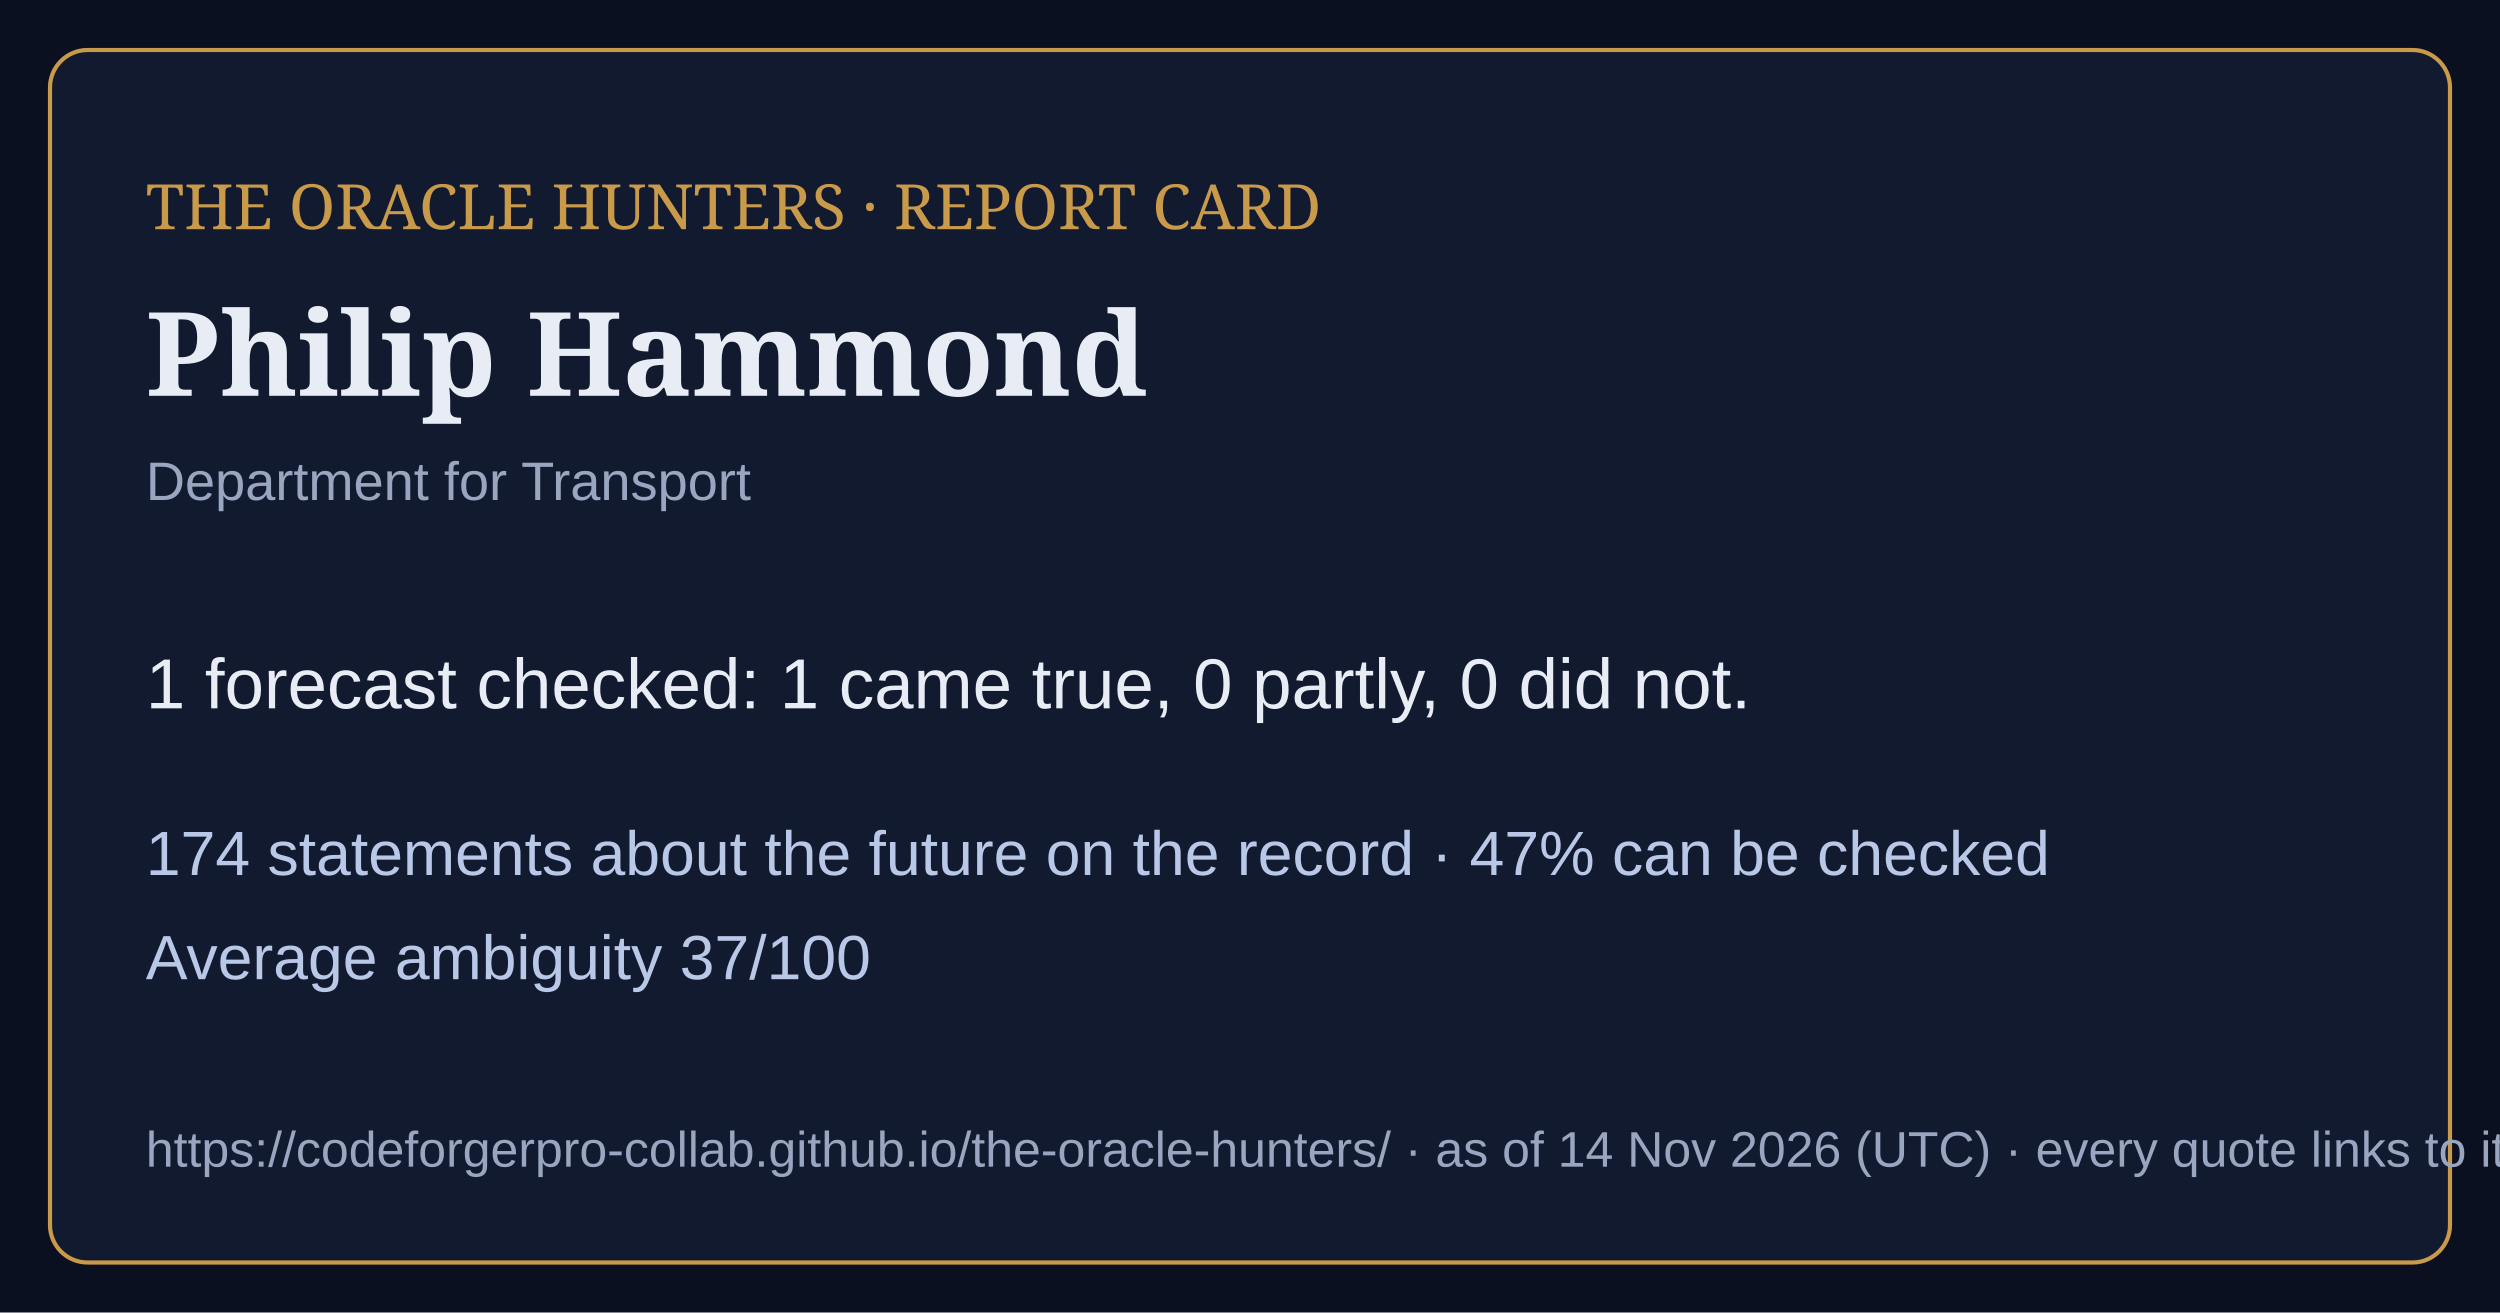
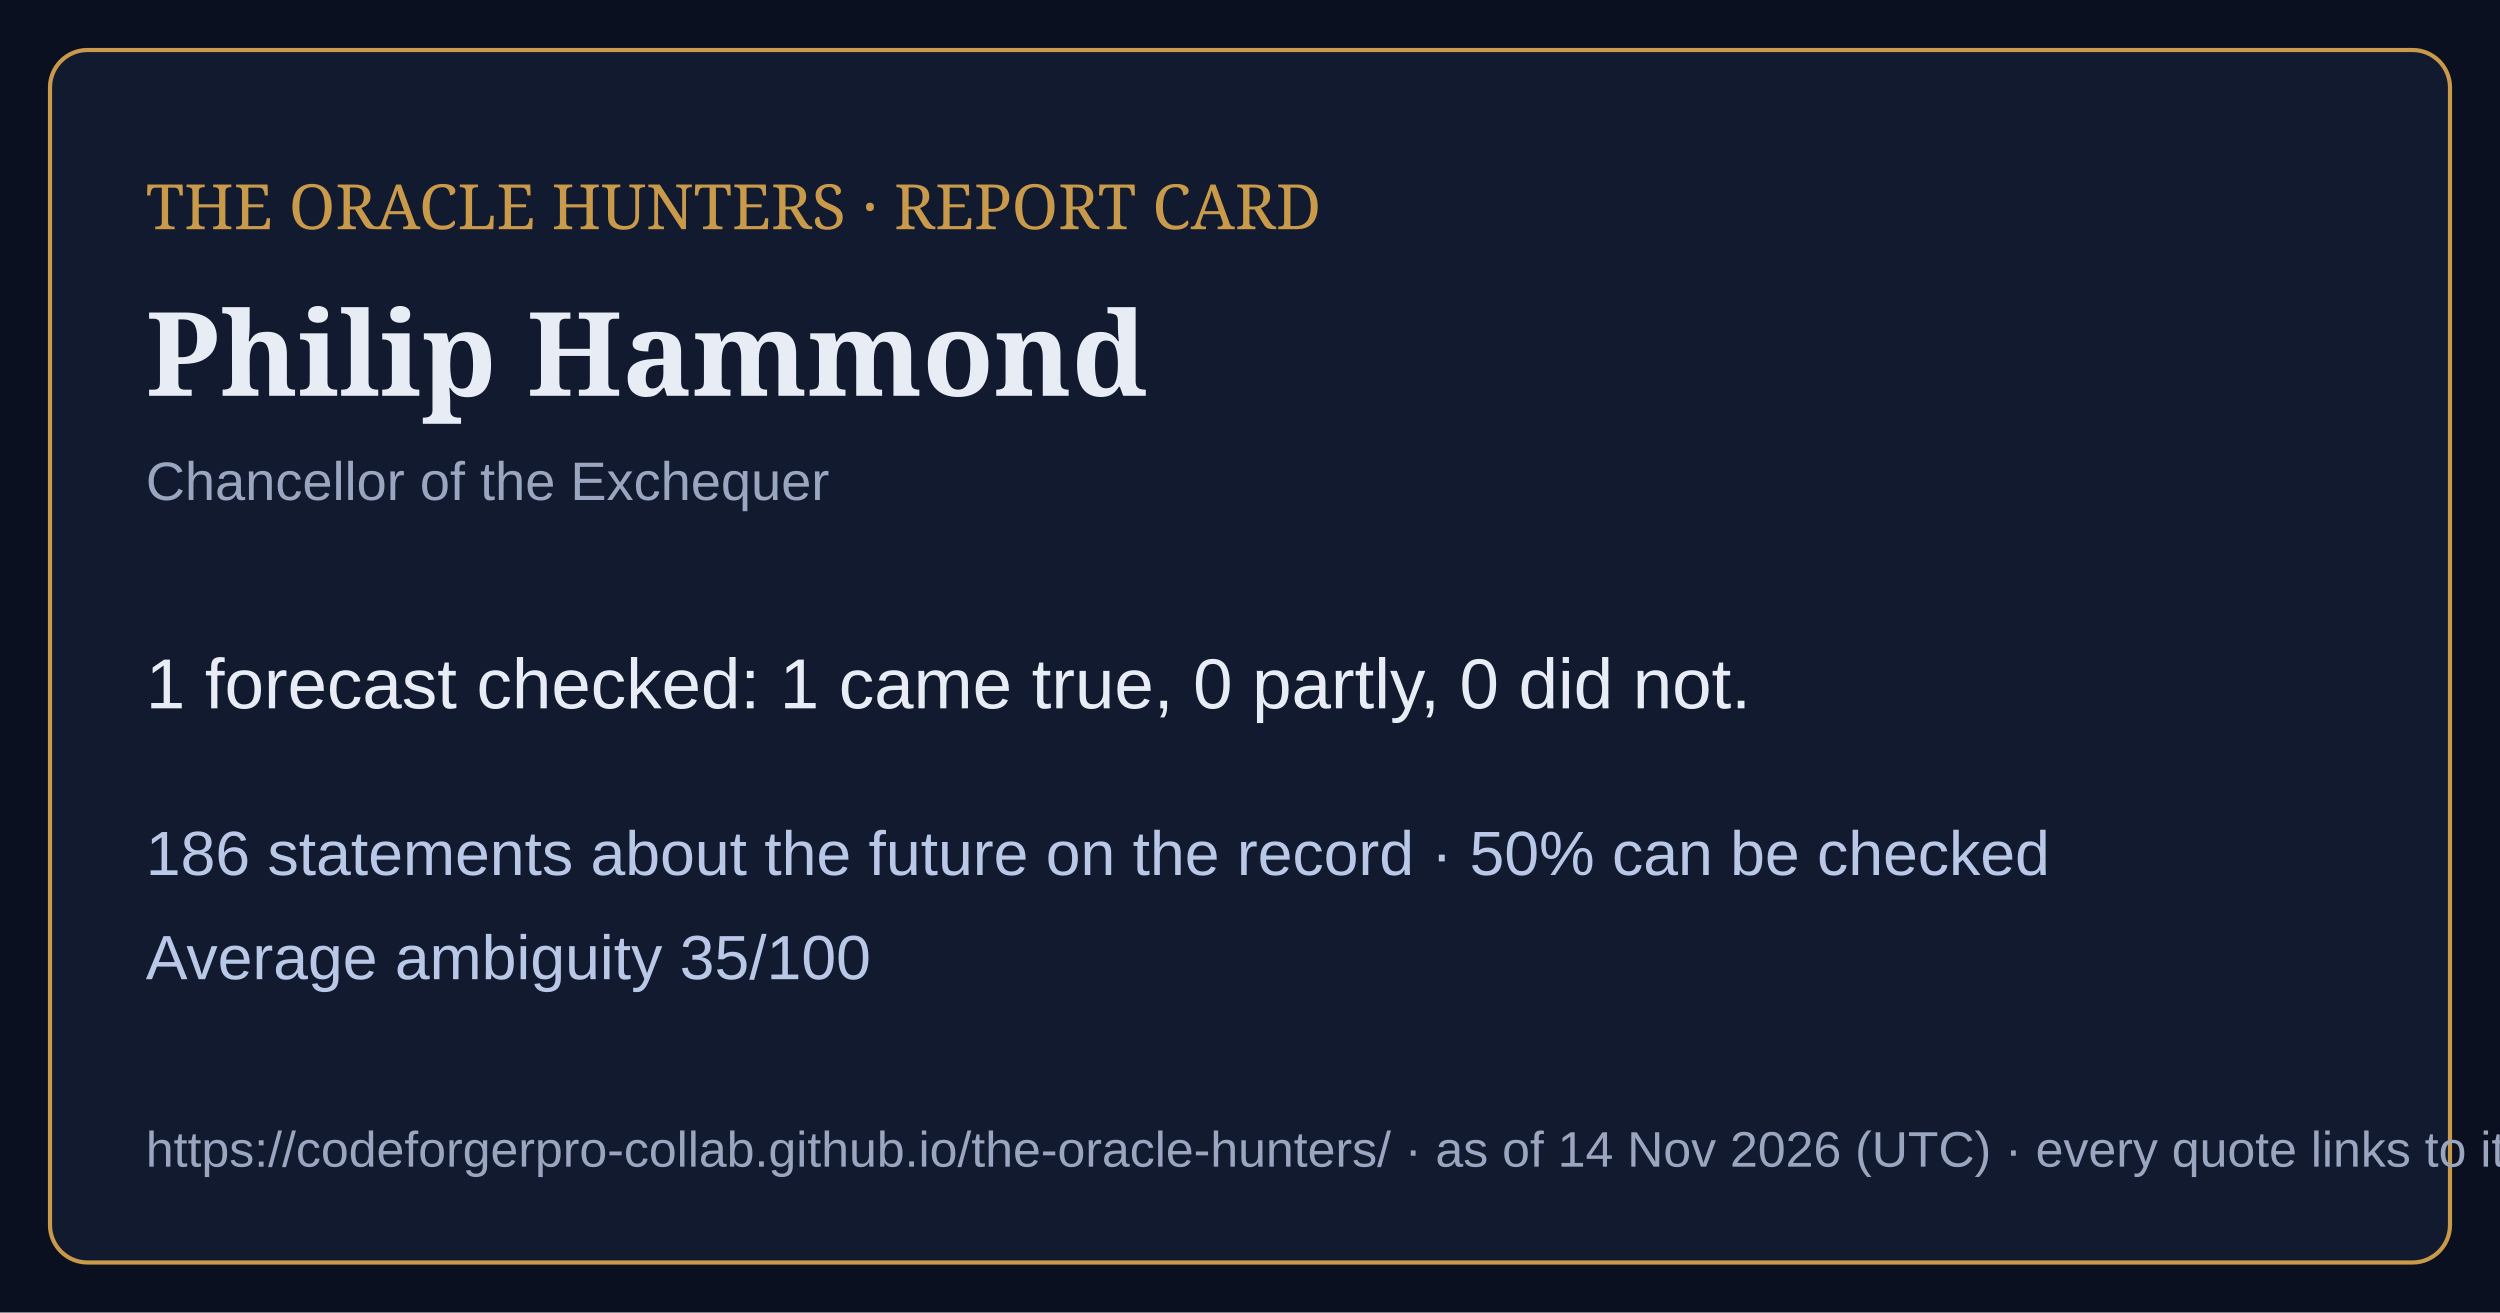
<svg xmlns="http://www.w3.org/2000/svg" viewBox="0 0 1200 630" width="1200" height="630">
  <rect width="1200" height="630" fill="#0b1020" />
  <rect x="24" y="24" width="1152" height="582" rx="18" fill="#121a30" stroke="#c99a4a" stroke-width="2" />
  <text x="70" y="110" font-family="Georgia,serif" font-size="30" fill="#c99a4a">THE ORACLE HUNTERS · REPORT CARD</text>
  <text x="70" y="190" font-family="Georgia,serif" font-size="56" font-weight="bold" fill="#e8ecf4">Philip Hammond</text>
-   <text x="70" y="240" font-family="Arial,sans-serif" font-size="26" fill="#9aa6bf">Department for Transport</text>
+   <text x="70" y="240" font-family="Arial,sans-serif" font-size="26" fill="#9aa6bf">Chancellor of the Exchequer</text>
  <text x="70" y="340" font-family="Arial,sans-serif" font-size="34" fill="#e8ecf4">1 forecast checked: 1 came true, 0 partly, 0 did not.</text>
-   <text x="70" y="420" font-family="Arial,sans-serif" font-size="30" fill="#b9c8e6">174 statements about the future on the record · 47% can be checked</text>
-   <text x="70" y="470" font-family="Arial,sans-serif" font-size="30" fill="#b9c8e6">Average ambiguity 37/100</text>
+   <text x="70" y="420" font-family="Arial,sans-serif" font-size="30" fill="#b9c8e6">186 statements about the future on the record · 50% can be checked</text>
+   <text x="70" y="470" font-family="Arial,sans-serif" font-size="30" fill="#b9c8e6">Average ambiguity 35/100</text>
  <text x="70" y="560" font-family="Arial,sans-serif" font-size="24" fill="#9aa6bf">https://codeforgerpro-collab.github.io/the-oracle-hunters/ · as of 14 Nov 2026 (UTC) · every quote links to its official source</text>
</svg>
